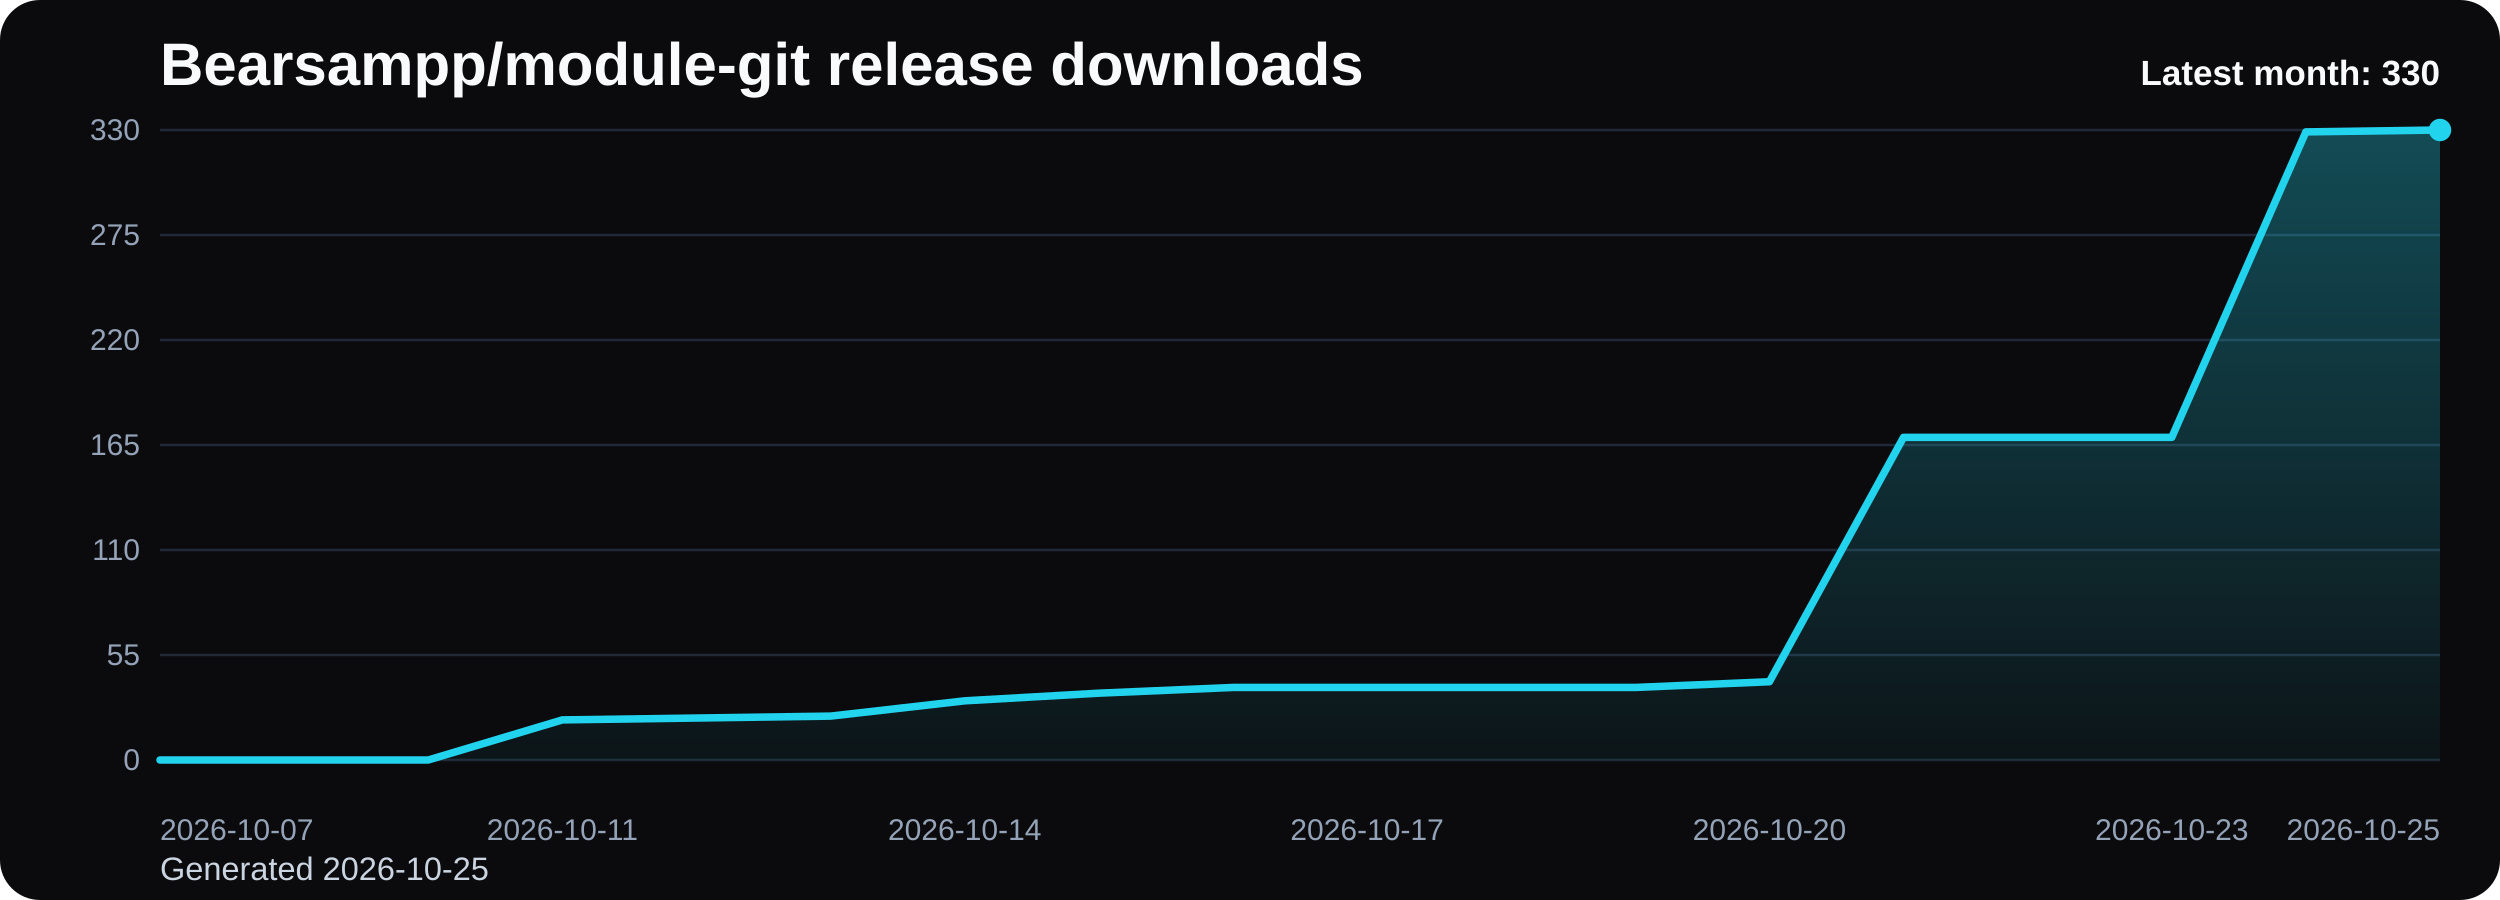
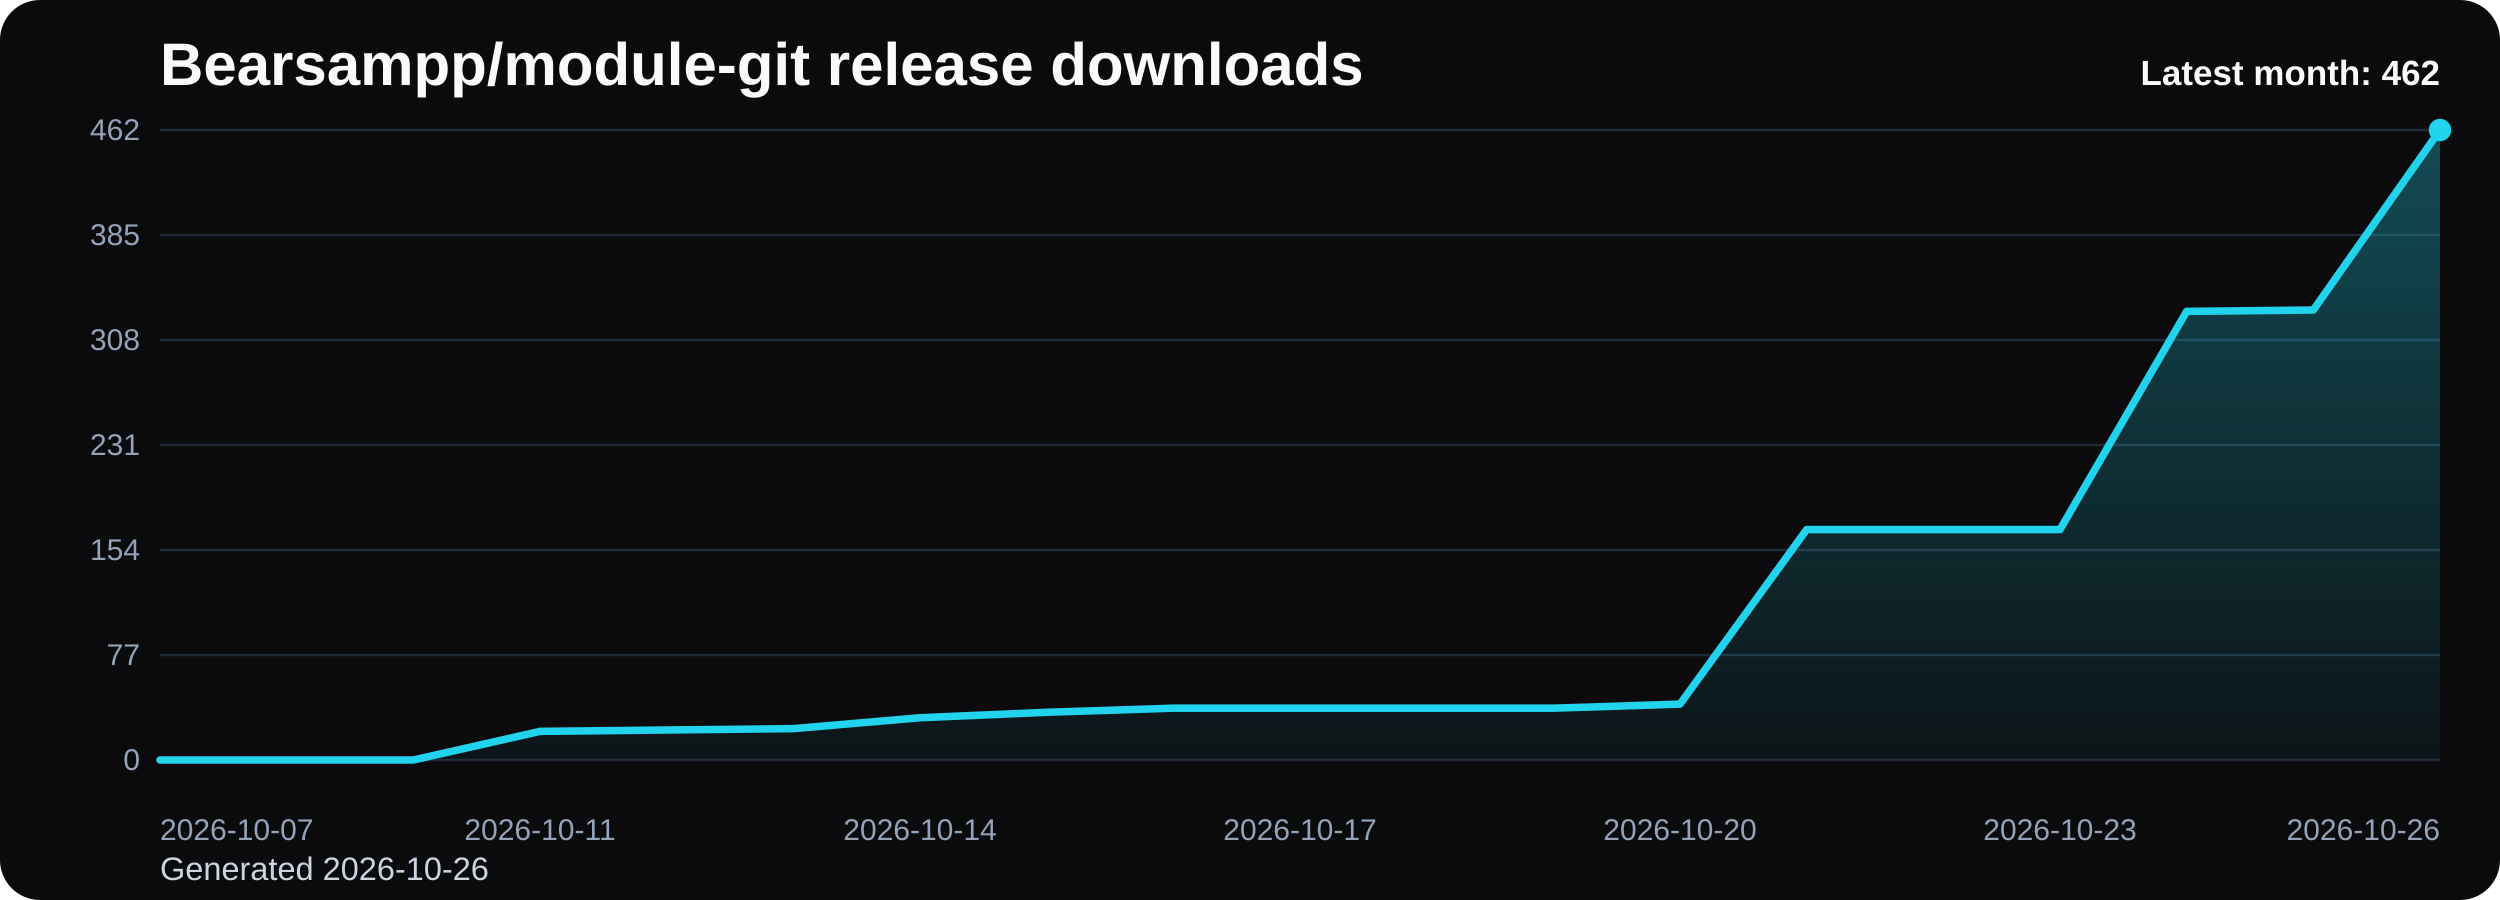
<svg xmlns="http://www.w3.org/2000/svg" viewBox="0 0 1000 360" role="img" aria-label="Bearsampp/module-git release downloads chart">
  <defs>
    <linearGradient id="fill-monthly-black" x1="0" y1="0" x2="0" y2="1">
      <stop offset="0%" stop-color="#22d3ee" stop-opacity="0.32" />
      <stop offset="100%" stop-color="#22d3ee" stop-opacity="0.05" />
    </linearGradient>
    <style>
      .bg { fill: #0b0b0d; }
      .title { font: 700 24px Arial, sans-serif; fill: #f8fafc; }
      .sub { font: 400 13px Arial, sans-serif; fill: #cbd5e1; }
      .grid { stroke: #1f2937; stroke-width: 1; }
      .axis { font: 400 12px Arial, sans-serif; fill: #94a3b8; }
      .line { fill: none; stroke: #22d3ee; stroke-width: 3; stroke-linecap: round; stroke-linejoin: round; }
      .dot { fill: #22d3ee; }
      .value { font: 600 11px Arial, sans-serif; fill: #cbd5e1; }
      .latest { font: 700 14px Arial, sans-serif; fill: #f8fafc; }
    </style>
  </defs>
  <rect class="bg" x="0" y="0" width="1000" height="360" rx="16" />
  <text class="title" x="64" y="34">Bearsampp/module-git release downloads</text>
-   <text class="sub" x="64" y="352">Generated 2026-10-25</text>
+   <text class="sub" x="64" y="352">Generated 2026-10-26</text>
  <line x1="64" y1="52.00" x2="976" y2="52.00" class="grid" />
-   <text x="56" y="56.00" text-anchor="end" class="axis">330</text>
+   <text x="56" y="56.00" text-anchor="end" class="axis">462</text>
  <line x1="64" y1="94.00" x2="976" y2="94.00" class="grid" />
-   <text x="56" y="98.00" text-anchor="end" class="axis">275</text>
+   <text x="56" y="98.00" text-anchor="end" class="axis">385</text>
  <line x1="64" y1="136.00" x2="976" y2="136.00" class="grid" />
-   <text x="56" y="140.00" text-anchor="end" class="axis">220</text>
+   <text x="56" y="140.00" text-anchor="end" class="axis">308</text>
  <line x1="64" y1="178.00" x2="976" y2="178.00" class="grid" />
-   <text x="56" y="182.00" text-anchor="end" class="axis">165</text>
+   <text x="56" y="182.00" text-anchor="end" class="axis">231</text>
  <line x1="64" y1="220.00" x2="976" y2="220.00" class="grid" />
-   <text x="56" y="224.00" text-anchor="end" class="axis">110</text>
+   <text x="56" y="224.00" text-anchor="end" class="axis">154</text>
  <line x1="64" y1="262.00" x2="976" y2="262.00" class="grid" />
-   <text x="56" y="266.00" text-anchor="end" class="axis">55</text>
+   <text x="56" y="266.00" text-anchor="end" class="axis">77</text>
  <line x1="64" y1="304.00" x2="976" y2="304.00" class="grid" />
  <text x="56" y="308.00" text-anchor="end" class="axis">0</text>
-   <path d="M 64.00 304 L 64.00 304.00 L 117.65 304.00 L 171.29 304.00 L 224.94 287.96 L 278.59 287.20 L 332.24 286.44 L 385.88 280.33 L 439.53 277.27 L 493.18 274.98 L 546.82 274.98 L 600.47 274.98 L 654.12 274.98 L 707.76 272.69 L 761.41 174.95 L 815.06 174.95 L 868.71 174.95 L 922.35 52.76 L 976.00 52.00 L 976.00 304 Z" fill="url(#fill-monthly-black)" />
-   <polyline class="line" points="64.00,304.00 117.65,304.00 171.29,304.00 224.94,287.96 278.59,287.20 332.24,286.44 385.88,280.33 439.53,277.27 493.18,274.98 546.82,274.98 600.47,274.98 654.12,274.98 707.76,272.69 761.41,174.95 815.06,174.95 868.71,174.95 922.35,52.76 976.00,52.00" />
+   <path d="M 64.00 304 L 64.00 304.00 L 114.67 304.00 L 165.33 304.00 L 216.00 292.55 L 266.67 292.00 L 317.33 291.45 L 368.00 287.09 L 418.67 284.91 L 469.33 283.27 L 520.00 283.27 L 570.67 283.27 L 621.33 283.27 L 672.00 281.64 L 722.67 211.82 L 773.33 211.82 L 824.00 211.82 L 874.67 124.55 L 925.33 124.00 L 976.00 52.00 L 976.00 304 Z" fill="url(#fill-monthly-black)" />
+   <polyline class="line" points="64.00,304.00 114.67,304.00 165.33,304.00 216.00,292.55 266.67,292.00 317.33,291.45 368.00,287.09 418.67,284.91 469.33,283.27 520.00,283.27 570.67,283.27 621.33,283.27 672.00,281.64 722.67,211.82 773.33,211.82 824.00,211.82 874.67,124.55 925.33,124.00 976.00,52.00" />
  <circle class="dot" cx="976.00" cy="52.00" r="4.5" />
  <text class="axis" x="64.00" y="336" text-anchor="start">2026-10-07</text>
-   <text class="axis" x="224.94" y="336" text-anchor="middle">2026-10-11</text>
-   <text class="axis" x="385.88" y="336" text-anchor="middle">2026-10-14</text>
-   <text class="axis" x="546.82" y="336" text-anchor="middle">2026-10-17</text>
-   <text class="axis" x="707.76" y="336" text-anchor="middle">2026-10-20</text>
-   <text class="axis" x="868.71" y="336" text-anchor="middle">2026-10-23</text>
-   <text class="axis" x="976.00" y="336" text-anchor="end">2026-10-25</text>
-   <text class="latest" x="976" y="34" text-anchor="end">Latest month: 330</text>
+   <text class="axis" x="216.00" y="336" text-anchor="middle">2026-10-11</text>
+   <text class="axis" x="368.00" y="336" text-anchor="middle">2026-10-14</text>
+   <text class="axis" x="520.00" y="336" text-anchor="middle">2026-10-17</text>
+   <text class="axis" x="672.00" y="336" text-anchor="middle">2026-10-20</text>
+   <text class="axis" x="824.00" y="336" text-anchor="middle">2026-10-23</text>
+   <text class="axis" x="976.00" y="336" text-anchor="end">2026-10-26</text>
+   <text class="latest" x="976" y="34" text-anchor="end">Latest month: 462</text>
</svg>
